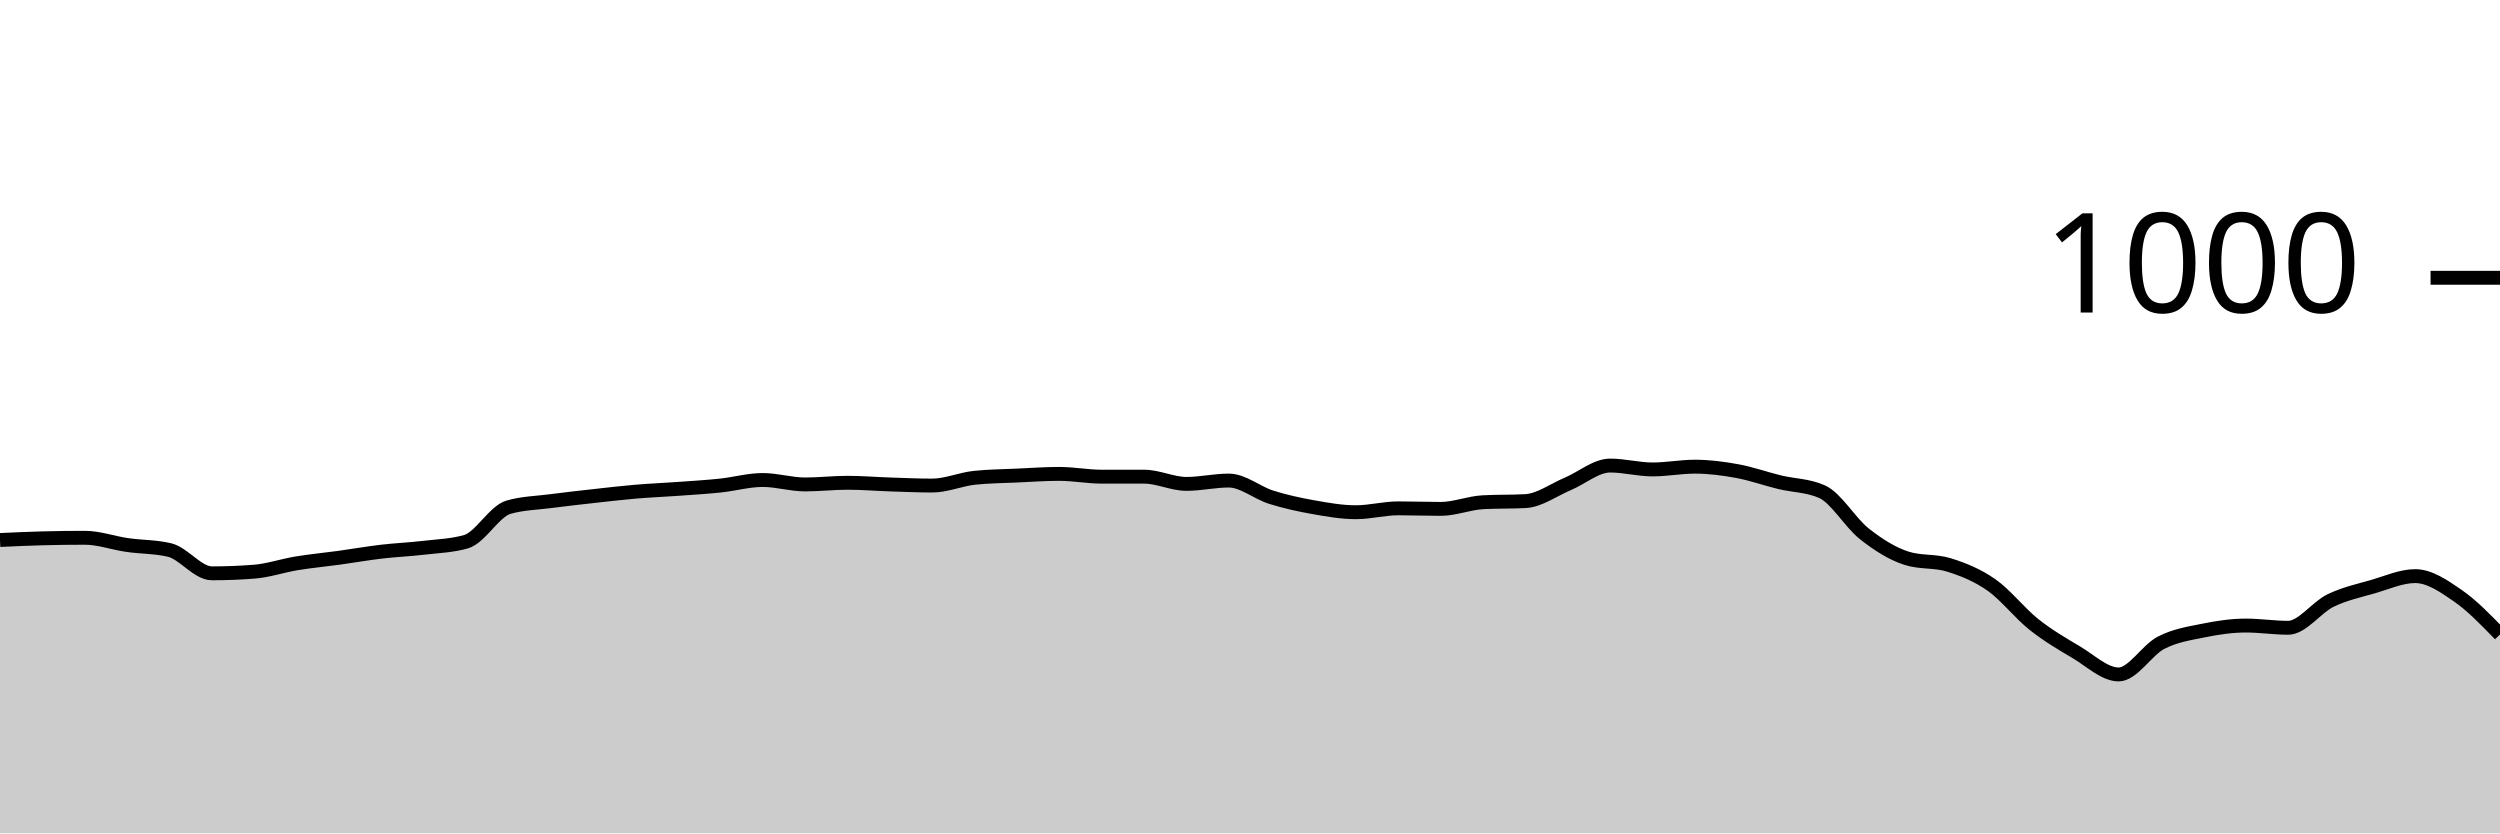
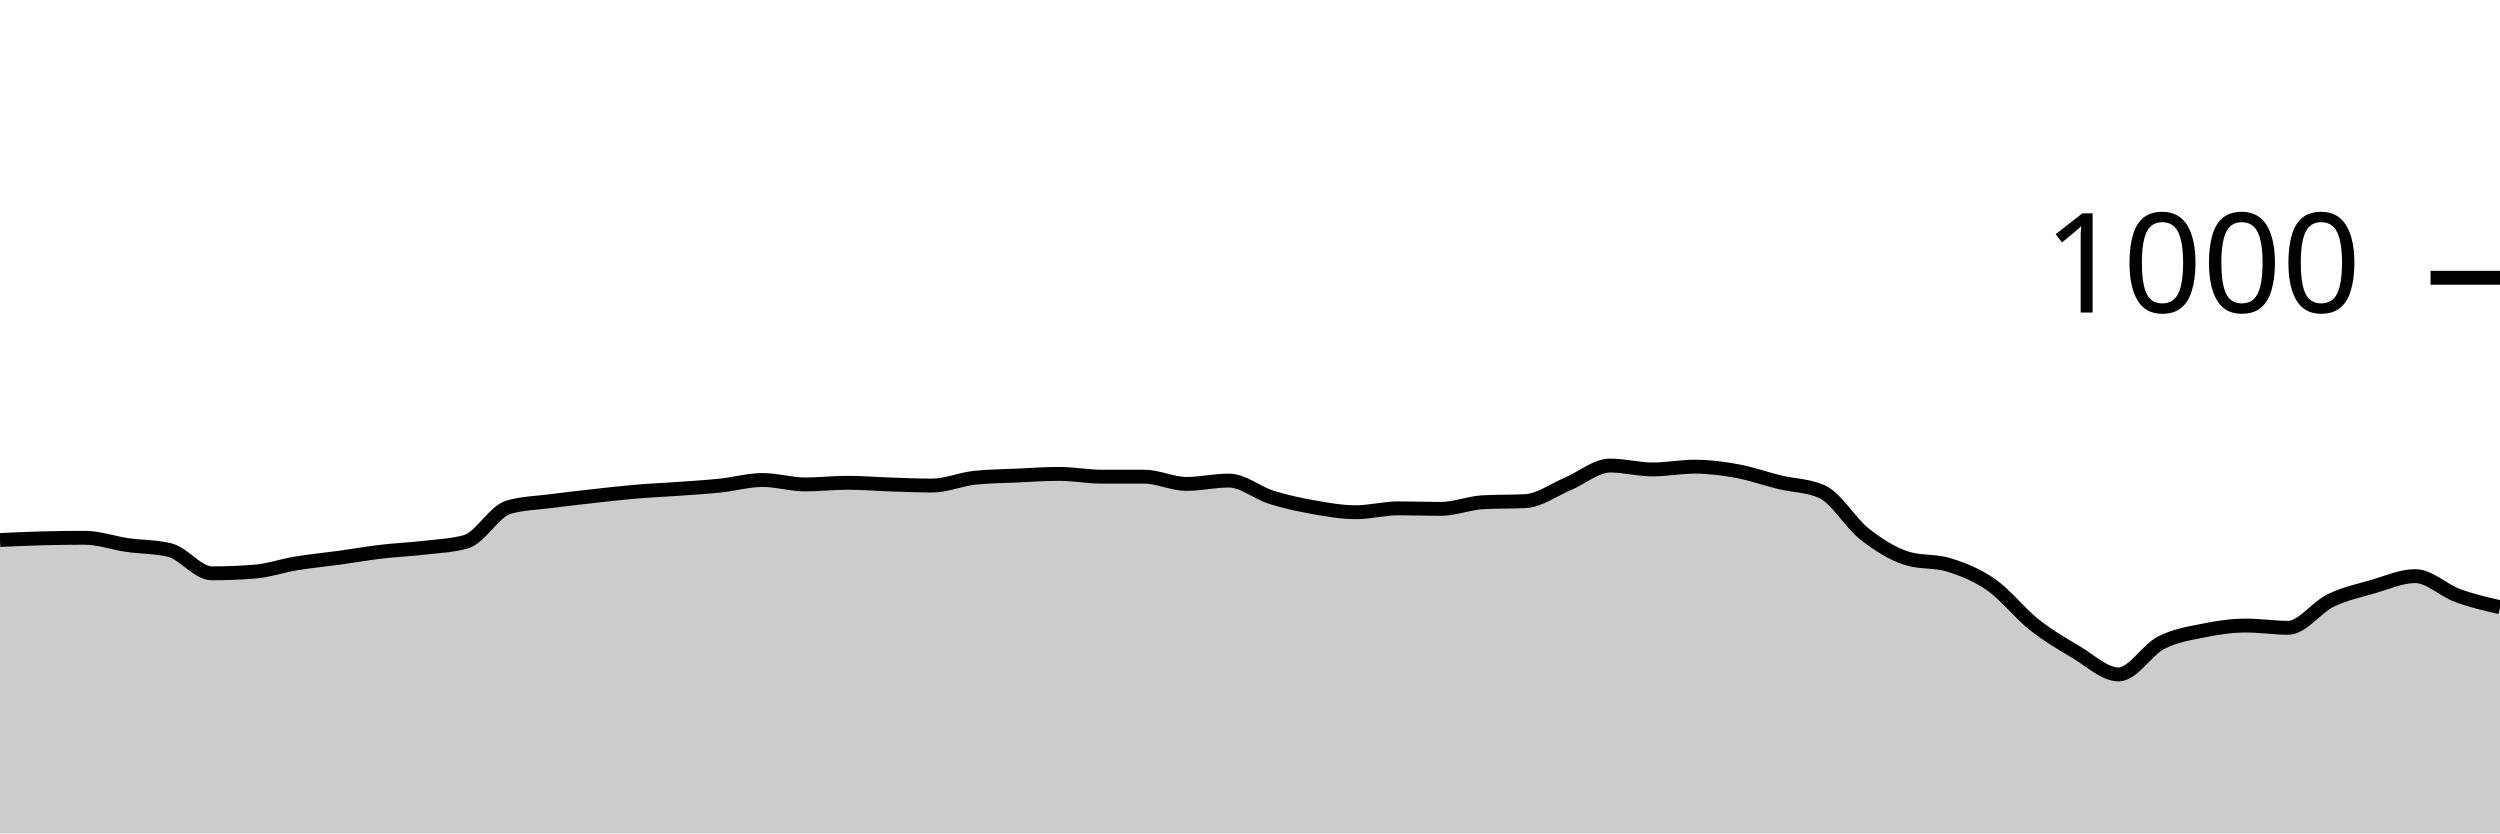
<svg xmlns="http://www.w3.org/2000/svg" viewBox="0 0 180 60">
  <g transform="translate(0,20)">
-     <path class="area" fill="rgba(0, 0, 0, 0.2)" d="M0,18.88C1.017,18.833,2.034,18.787,3.051,18.76C4.068,18.733,5.085,18.72,6.102,18.72C7.119,18.72,8.136,19.093,9.153,19.24C10.169,19.387,11.186,19.36,12.203,19.6C13.22,19.84,14.237,21.28,15.254,21.28C16.271,21.28,17.288,21.24,18.305,21.16C19.322,21.08,20.339,20.727,21.356,20.56C22.373,20.393,23.39,20.3,24.407,20.16C25.424,20.02,26.441,19.84,27.458,19.72C28.475,19.6,29.492,19.56,30.508,19.44C31.525,19.32,32.542,19.293,33.559,19C34.576,18.707,35.593,16.813,36.61,16.52C37.627,16.227,38.644,16.213,39.661,16.08C40.678,15.947,41.695,15.833,42.712,15.72C43.729,15.607,44.746,15.487,45.763,15.4C46.78,15.313,47.797,15.273,48.814,15.2C49.831,15.127,50.847,15.067,51.864,14.96C52.881,14.853,53.898,14.56,54.915,14.56C55.932,14.56,56.949,14.88,57.966,14.88C58.983,14.88,60,14.76,61.017,14.76C62.034,14.76,63.051,14.847,64.068,14.88C65.085,14.913,66.102,14.96,67.119,14.96C68.136,14.96,69.153,14.507,70.169,14.4C71.186,14.293,72.203,14.287,73.22,14.24C74.237,14.193,75.254,14.12,76.271,14.12C77.288,14.12,78.305,14.32,79.322,14.32C80.339,14.32,81.356,14.32,82.373,14.32C83.39,14.32,84.407,14.84,85.424,14.84C86.441,14.84,87.458,14.6,88.475,14.6C89.492,14.6,90.508,15.48,91.525,15.8C92.542,16.12,93.559,16.34,94.576,16.52C95.593,16.7,96.61,16.88,97.627,16.88C98.644,16.88,99.661,16.6,100.678,16.6C101.695,16.6,102.712,16.64,103.729,16.64C104.746,16.64,105.763,16.213,106.78,16.16C107.797,16.107,108.814,16.133,109.831,16.08C110.847,16.027,111.864,15.267,112.881,14.84C113.898,14.413,114.915,13.52,115.932,13.52C116.949,13.52,117.966,13.8,118.983,13.8C120,13.8,121.017,13.6,122.034,13.6C123.051,13.6,124.068,13.733,125.085,13.92C126.102,14.107,127.119,14.473,128.136,14.72C129.153,14.967,130.169,14.947,131.186,15.4C132.203,15.853,133.22,17.64,134.237,18.44C135.254,19.24,136.271,19.88,137.288,20.2C138.305,20.52,139.322,20.36,140.339,20.68C141.356,21,142.373,21.407,143.39,22.12C144.407,22.833,145.424,24.153,146.441,24.96C147.458,25.767,148.475,26.36,149.492,26.96C150.508,27.56,151.525,28.56,152.542,28.56C153.559,28.56,154.576,26.807,155.593,26.28C156.61,25.753,157.627,25.607,158.644,25.4C159.661,25.193,160.678,25.04,161.695,25.04C162.712,25.04,163.729,25.2,164.746,25.2C165.763,25.2,166.78,23.733,167.797,23.24C168.814,22.747,169.831,22.533,170.847,22.24C171.864,21.947,172.881,21.48,173.898,21.48C174.915,21.48,175.932,22.18,176.949,22.88C177.966,23.58,178.983,24.63,180,25.68L180,40C178.983,40,177.966,40,176.949,40C175.932,40,174.915,40,173.898,40C172.881,40,171.864,40,170.847,40C169.831,40,168.814,40,167.797,40C166.78,40,165.763,40,164.746,40C163.729,40,162.712,40,161.695,40C160.678,40,159.661,40,158.644,40C157.627,40,156.61,40,155.593,40C154.576,40,153.559,40,152.542,40C151.525,40,150.508,40,149.492,40C148.475,40,147.458,40,146.441,40C145.424,40,144.407,40,143.39,40C142.373,40,141.356,40,140.339,40C139.322,40,138.305,40,137.288,40C136.271,40,135.254,40,134.237,40C133.22,40,132.203,40,131.186,40C130.169,40,129.153,40,128.136,40C127.119,40,126.102,40,125.085,40C124.068,40,123.051,40,122.034,40C121.017,40,120,40,118.983,40C117.966,40,116.949,40,115.932,40C114.915,40,113.898,40,112.881,40C111.864,40,110.847,40,109.831,40C108.814,40,107.797,40,106.78,40C105.763,40,104.746,40,103.729,40C102.712,40,101.695,40,100.678,40C99.661,40,98.644,40,97.627,40C96.61,40,95.593,40,94.576,40C93.559,40,92.542,40,91.525,40C90.508,40,89.492,40,88.475,40C87.458,40,86.441,40,85.424,40C84.407,40,83.39,40,82.373,40C81.356,40,80.339,40,79.322,40C78.305,40,77.288,40,76.271,40C75.254,40,74.237,40,73.22,40C72.203,40,71.186,40,70.169,40C69.153,40,68.136,40,67.119,40C66.102,40,65.085,40,64.068,40C63.051,40,62.034,40,61.017,40C60,40,58.983,40,57.966,40C56.949,40,55.932,40,54.915,40C53.898,40,52.881,40,51.864,40C50.847,40,49.831,40,48.814,40C47.797,40,46.78,40,45.763,40C44.746,40,43.729,40,42.712,40C41.695,40,40.678,40,39.661,40C38.644,40,37.627,40,36.61,40C35.593,40,34.576,40,33.559,40C32.542,40,31.525,40,30.508,40C29.492,40,28.475,40,27.458,40C26.441,40,25.424,40,24.407,40C23.39,40,22.373,40,21.356,40C20.339,40,19.322,40,18.305,40C17.288,40,16.271,40,15.254,40C14.237,40,13.22,40,12.203,40C11.186,40,10.169,40,9.153,40C8.136,40,7.119,40,6.102,40C5.085,40,4.068,40,3.051,40C2.034,40,1.017,40,0,40Z" />
-     <path class="line" stroke="black" fill="none" d="M0,18.88C1.017,18.833,2.034,18.787,3.051,18.76C4.068,18.733,5.085,18.72,6.102,18.72C7.119,18.72,8.136,19.093,9.153,19.24C10.169,19.387,11.186,19.36,12.203,19.6C13.22,19.84,14.237,21.28,15.254,21.28C16.271,21.28,17.288,21.24,18.305,21.16C19.322,21.08,20.339,20.727,21.356,20.56C22.373,20.393,23.39,20.3,24.407,20.16C25.424,20.02,26.441,19.84,27.458,19.72C28.475,19.6,29.492,19.56,30.508,19.44C31.525,19.32,32.542,19.293,33.559,19C34.576,18.707,35.593,16.813,36.61,16.52C37.627,16.227,38.644,16.213,39.661,16.08C40.678,15.947,41.695,15.833,42.712,15.72C43.729,15.607,44.746,15.487,45.763,15.4C46.78,15.313,47.797,15.273,48.814,15.2C49.831,15.127,50.847,15.067,51.864,14.96C52.881,14.853,53.898,14.56,54.915,14.56C55.932,14.56,56.949,14.88,57.966,14.88C58.983,14.88,60,14.76,61.017,14.76C62.034,14.76,63.051,14.847,64.068,14.88C65.085,14.913,66.102,14.96,67.119,14.96C68.136,14.96,69.153,14.507,70.169,14.4C71.186,14.293,72.203,14.287,73.22,14.24C74.237,14.193,75.254,14.12,76.271,14.12C77.288,14.12,78.305,14.32,79.322,14.32C80.339,14.32,81.356,14.32,82.373,14.32C83.39,14.32,84.407,14.84,85.424,14.84C86.441,14.84,87.458,14.6,88.475,14.6C89.492,14.6,90.508,15.48,91.525,15.8C92.542,16.12,93.559,16.34,94.576,16.52C95.593,16.7,96.61,16.88,97.627,16.88C98.644,16.88,99.661,16.6,100.678,16.6C101.695,16.6,102.712,16.64,103.729,16.64C104.746,16.64,105.763,16.213,106.78,16.16C107.797,16.107,108.814,16.133,109.831,16.08C110.847,16.027,111.864,15.267,112.881,14.84C113.898,14.413,114.915,13.52,115.932,13.52C116.949,13.52,117.966,13.8,118.983,13.8C120,13.8,121.017,13.6,122.034,13.6C123.051,13.6,124.068,13.733,125.085,13.92C126.102,14.107,127.119,14.473,128.136,14.72C129.153,14.967,130.169,14.947,131.186,15.4C132.203,15.853,133.22,17.64,134.237,18.44C135.254,19.24,136.271,19.88,137.288,20.2C138.305,20.52,139.322,20.36,140.339,20.68C141.356,21,142.373,21.407,143.39,22.12C144.407,22.833,145.424,24.153,146.441,24.96C147.458,25.767,148.475,26.36,149.492,26.96C150.508,27.56,151.525,28.56,152.542,28.56C153.559,28.56,154.576,26.807,155.593,26.28C156.61,25.753,157.627,25.607,158.644,25.4C159.661,25.193,160.678,25.04,161.695,25.04C162.712,25.04,163.729,25.2,164.746,25.2C165.763,25.2,166.78,23.733,167.797,23.24C168.814,22.747,169.831,22.533,170.847,22.24C171.864,21.947,172.881,21.48,173.898,21.48C174.915,21.48,175.932,22.18,176.949,22.88C177.966,23.58,178.983,24.63,180,25.68" />
+     <path class="area" fill="rgba(0, 0, 0, 0.2)" d="M0,18.88C1.017,18.833,2.034,18.787,3.051,18.76C4.068,18.733,5.085,18.72,6.102,18.72C7.119,18.72,8.136,19.093,9.153,19.24C10.169,19.387,11.186,19.36,12.203,19.6C13.22,19.84,14.237,21.28,15.254,21.28C16.271,21.28,17.288,21.24,18.305,21.16C19.322,21.08,20.339,20.727,21.356,20.56C22.373,20.393,23.39,20.3,24.407,20.16C25.424,20.02,26.441,19.84,27.458,19.72C28.475,19.6,29.492,19.56,30.508,19.44C31.525,19.32,32.542,19.293,33.559,19C34.576,18.707,35.593,16.813,36.61,16.52C37.627,16.227,38.644,16.213,39.661,16.08C40.678,15.947,41.695,15.833,42.712,15.72C43.729,15.607,44.746,15.487,45.763,15.4C46.78,15.313,47.797,15.273,48.814,15.2C49.831,15.127,50.847,15.067,51.864,14.96C52.881,14.853,53.898,14.56,54.915,14.56C55.932,14.56,56.949,14.88,57.966,14.88C58.983,14.88,60,14.76,61.017,14.76C62.034,14.76,63.051,14.847,64.068,14.88C65.085,14.913,66.102,14.96,67.119,14.96C68.136,14.96,69.153,14.507,70.169,14.4C71.186,14.293,72.203,14.287,73.22,14.24C74.237,14.193,75.254,14.12,76.271,14.12C77.288,14.12,78.305,14.32,79.322,14.32C80.339,14.32,81.356,14.32,82.373,14.32C83.39,14.32,84.407,14.84,85.424,14.84C86.441,14.84,87.458,14.6,88.475,14.6C89.492,14.6,90.508,15.48,91.525,15.8C92.542,16.12,93.559,16.34,94.576,16.52C95.593,16.7,96.61,16.88,97.627,16.88C98.644,16.88,99.661,16.6,100.678,16.6C101.695,16.6,102.712,16.64,103.729,16.64C104.746,16.64,105.763,16.213,106.78,16.16C107.797,16.107,108.814,16.133,109.831,16.08C110.847,16.027,111.864,15.267,112.881,14.84C113.898,14.413,114.915,13.52,115.932,13.52C116.949,13.52,117.966,13.8,118.983,13.8C120,13.8,121.017,13.6,122.034,13.6C123.051,13.6,124.068,13.733,125.085,13.92C126.102,14.107,127.119,14.473,128.136,14.72C129.153,14.967,130.169,14.947,131.186,15.4C132.203,15.853,133.22,17.64,134.237,18.44C135.254,19.24,136.271,19.88,137.288,20.2C138.305,20.52,139.322,20.36,140.339,20.68C141.356,21,142.373,21.407,143.39,22.12C144.407,22.833,145.424,24.153,146.441,24.96C147.458,25.767,148.475,26.36,149.492,26.96C150.508,27.56,151.525,28.56,152.542,28.56C153.559,28.56,154.576,26.807,155.593,26.28C156.61,25.753,157.627,25.607,158.644,25.4C159.661,25.193,160.678,25.04,161.695,25.04C162.712,25.04,163.729,25.2,164.746,25.2C165.763,25.2,166.78,23.733,167.797,23.24C168.814,22.747,169.831,22.533,170.847,22.24C171.864,21.947,172.881,21.48,173.898,21.48C174.915,21.48,175.932,22.507,176.949,22.88C177.966,23.253,178.983,23.487,180,23.72L180,40C178.983,40,177.966,40,176.949,40C175.932,40,174.915,40,173.898,40C172.881,40,171.864,40,170.847,40C169.831,40,168.814,40,167.797,40C166.78,40,165.763,40,164.746,40C163.729,40,162.712,40,161.695,40C160.678,40,159.661,40,158.644,40C157.627,40,156.61,40,155.593,40C154.576,40,153.559,40,152.542,40C151.525,40,150.508,40,149.492,40C148.475,40,147.458,40,146.441,40C145.424,40,144.407,40,143.39,40C142.373,40,141.356,40,140.339,40C139.322,40,138.305,40,137.288,40C136.271,40,135.254,40,134.237,40C133.22,40,132.203,40,131.186,40C130.169,40,129.153,40,128.136,40C127.119,40,126.102,40,125.085,40C124.068,40,123.051,40,122.034,40C121.017,40,120,40,118.983,40C117.966,40,116.949,40,115.932,40C114.915,40,113.898,40,112.881,40C111.864,40,110.847,40,109.831,40C108.814,40,107.797,40,106.78,40C105.763,40,104.746,40,103.729,40C102.712,40,101.695,40,100.678,40C99.661,40,98.644,40,97.627,40C96.61,40,95.593,40,94.576,40C93.559,40,92.542,40,91.525,40C90.508,40,89.492,40,88.475,40C87.458,40,86.441,40,85.424,40C84.407,40,83.39,40,82.373,40C81.356,40,80.339,40,79.322,40C78.305,40,77.288,40,76.271,40C75.254,40,74.237,40,73.22,40C72.203,40,71.186,40,70.169,40C69.153,40,68.136,40,67.119,40C66.102,40,65.085,40,64.068,40C63.051,40,62.034,40,61.017,40C60,40,58.983,40,57.966,40C56.949,40,55.932,40,54.915,40C53.898,40,52.881,40,51.864,40C50.847,40,49.831,40,48.814,40C47.797,40,46.78,40,45.763,40C44.746,40,43.729,40,42.712,40C41.695,40,40.678,40,39.661,40C38.644,40,37.627,40,36.61,40C35.593,40,34.576,40,33.559,40C32.542,40,31.525,40,30.508,40C29.492,40,28.475,40,27.458,40C26.441,40,25.424,40,24.407,40C23.39,40,22.373,40,21.356,40C20.339,40,19.322,40,18.305,40C17.288,40,16.271,40,15.254,40C14.237,40,13.22,40,12.203,40C11.186,40,10.169,40,9.153,40C8.136,40,7.119,40,6.102,40C5.085,40,4.068,40,3.051,40C2.034,40,1.017,40,0,40Z" />
+     <path class="line" stroke="black" fill="none" d="M0,18.88C1.017,18.833,2.034,18.787,3.051,18.76C4.068,18.733,5.085,18.72,6.102,18.72C7.119,18.72,8.136,19.093,9.153,19.24C10.169,19.387,11.186,19.36,12.203,19.6C13.22,19.84,14.237,21.28,15.254,21.28C16.271,21.28,17.288,21.24,18.305,21.16C19.322,21.08,20.339,20.727,21.356,20.56C22.373,20.393,23.39,20.3,24.407,20.16C25.424,20.02,26.441,19.84,27.458,19.72C28.475,19.6,29.492,19.56,30.508,19.44C31.525,19.32,32.542,19.293,33.559,19C34.576,18.707,35.593,16.813,36.61,16.52C37.627,16.227,38.644,16.213,39.661,16.08C40.678,15.947,41.695,15.833,42.712,15.72C43.729,15.607,44.746,15.487,45.763,15.4C46.78,15.313,47.797,15.273,48.814,15.2C49.831,15.127,50.847,15.067,51.864,14.96C52.881,14.853,53.898,14.56,54.915,14.56C55.932,14.56,56.949,14.88,57.966,14.88C58.983,14.88,60,14.76,61.017,14.76C62.034,14.76,63.051,14.847,64.068,14.88C65.085,14.913,66.102,14.96,67.119,14.96C68.136,14.96,69.153,14.507,70.169,14.4C71.186,14.293,72.203,14.287,73.22,14.24C74.237,14.193,75.254,14.12,76.271,14.12C77.288,14.12,78.305,14.32,79.322,14.32C80.339,14.32,81.356,14.32,82.373,14.32C83.39,14.32,84.407,14.84,85.424,14.84C86.441,14.84,87.458,14.6,88.475,14.6C89.492,14.6,90.508,15.48,91.525,15.8C92.542,16.12,93.559,16.34,94.576,16.52C95.593,16.7,96.61,16.88,97.627,16.88C98.644,16.88,99.661,16.6,100.678,16.6C101.695,16.6,102.712,16.64,103.729,16.64C104.746,16.64,105.763,16.213,106.78,16.16C107.797,16.107,108.814,16.133,109.831,16.08C110.847,16.027,111.864,15.267,112.881,14.84C113.898,14.413,114.915,13.52,115.932,13.52C116.949,13.52,117.966,13.8,118.983,13.8C120,13.8,121.017,13.6,122.034,13.6C123.051,13.6,124.068,13.733,125.085,13.92C126.102,14.107,127.119,14.473,128.136,14.72C129.153,14.967,130.169,14.947,131.186,15.4C132.203,15.853,133.22,17.64,134.237,18.44C135.254,19.24,136.271,19.88,137.288,20.2C138.305,20.52,139.322,20.36,140.339,20.68C141.356,21,142.373,21.407,143.39,22.12C144.407,22.833,145.424,24.153,146.441,24.96C147.458,25.767,148.475,26.36,149.492,26.96C150.508,27.56,151.525,28.56,152.542,28.56C153.559,28.56,154.576,26.807,155.593,26.28C156.61,25.753,157.627,25.607,158.644,25.4C159.661,25.193,160.678,25.04,161.695,25.04C162.712,25.04,163.729,25.2,164.746,25.2C165.763,25.2,166.78,23.733,167.797,23.24C168.814,22.747,169.831,22.533,170.847,22.24C171.864,21.947,172.881,21.48,173.898,21.48C174.915,21.48,175.932,22.507,176.949,22.88C177.966,23.253,178.983,23.487,180,23.72" />
    <path class="axis-ceiling" stroke-width="1" stroke="black" fill="none" d="M175,0L180,0" />
    <text class="axis-ceiling-label" font-family="sans-serif" text-anchor="end" font-size="10px" x="170" y="2.5">1000</text>
  </g>
</svg>
